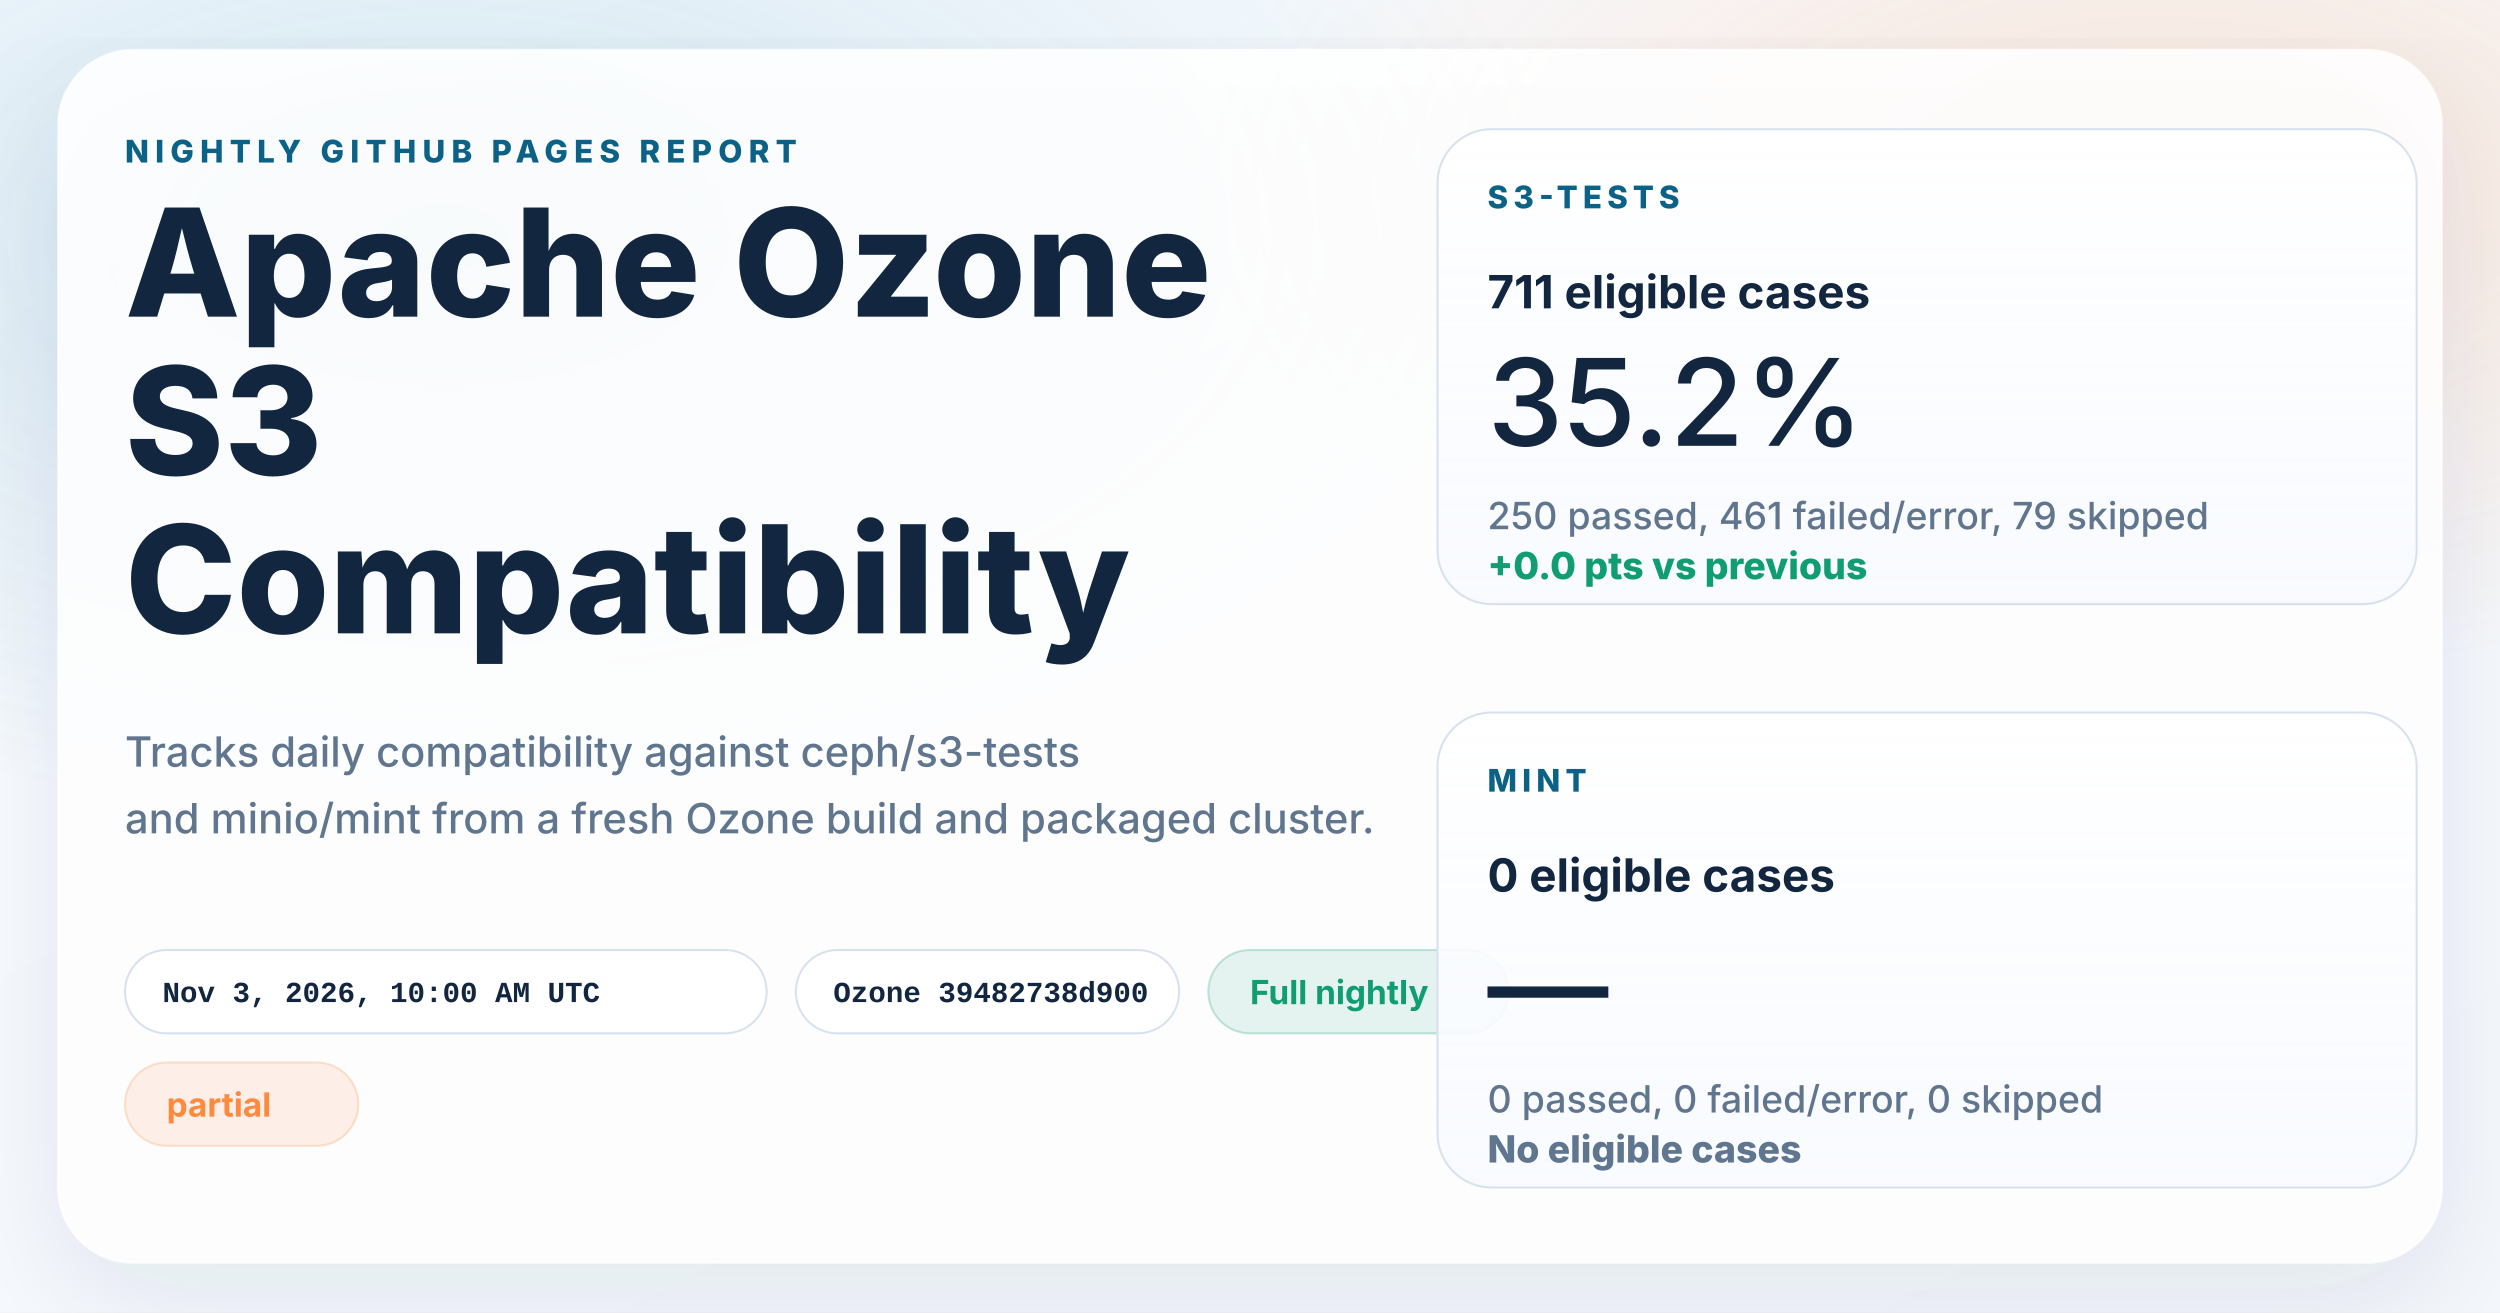
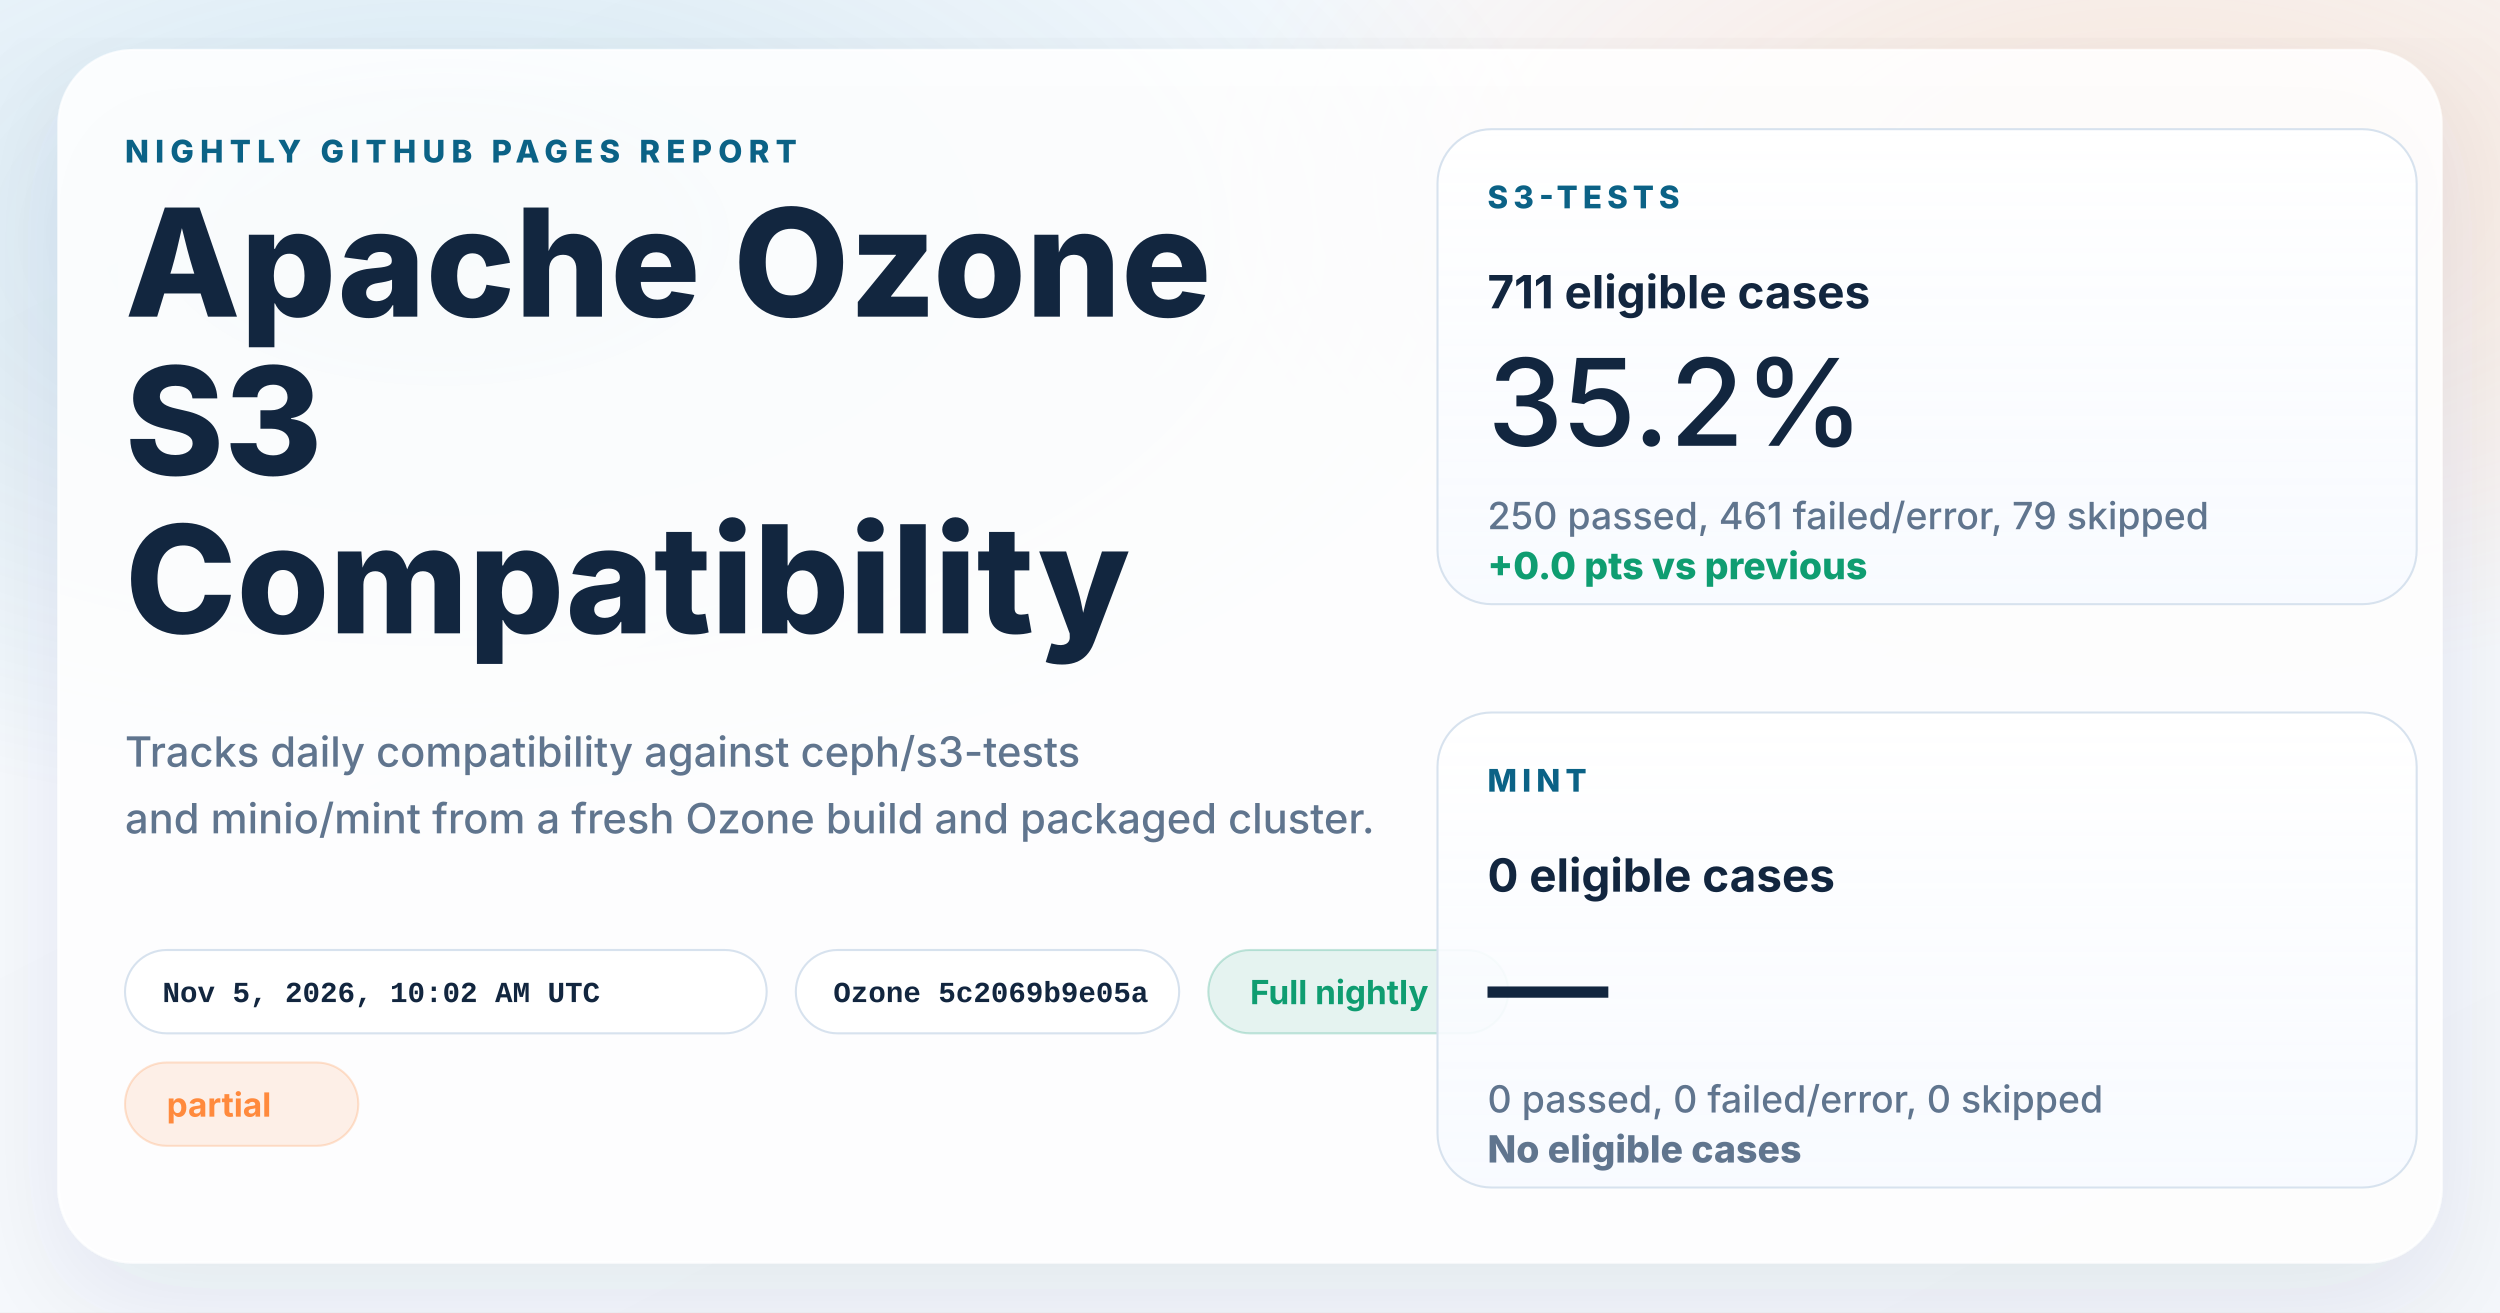
<svg xmlns="http://www.w3.org/2000/svg" width="1200" height="630" viewBox="0 0 1200 630" role="img" aria-labelledby="title desc">
  <defs>
    <linearGradient id="page" x1="0%" y1="0%" x2="100%" y2="100%">
      <stop offset="0%" stop-color="#f8fbff" />
      <stop offset="100%" stop-color="#f4f7fb" />
    </linearGradient>
    <radialGradient id="glowBlue" cx="18%" cy="18%" r="45%">
      <stop offset="0%" stop-color="#0d7fab" stop-opacity="0.16" />
      <stop offset="100%" stop-color="#0d7fab" stop-opacity="0" />
    </radialGradient>
    <radialGradient id="glowWarm" cx="86%" cy="14%" r="38%">
      <stop offset="0%" stop-color="#ff8a3d" stop-opacity="0.18" />
      <stop offset="100%" stop-color="#ff8a3d" stop-opacity="0" />
    </radialGradient>
    <linearGradient id="card" x1="0%" y1="0%" x2="0%" y2="100%">
      <stop offset="0%" stop-color="#ffffff" stop-opacity="0.96" />
      <stop offset="100%" stop-color="#f7faff" stop-opacity="0.88" />
    </linearGradient>
    <filter id="shadow" x="-10%" y="-10%" width="120%" height="120%">
      <feDropShadow dx="0" dy="18" stdDeviation="28" flood-color="#102d4c" flood-opacity="0.10" />
    </filter>
  </defs>
  <rect width="1200" height="630" fill="url(#page)" />
  <rect width="1200" height="630" fill="url(#glowBlue)" />
  <rect width="1200" height="630" fill="url(#glowWarm)" />
  <g filter="url(#shadow)">
    <rect x="28" y="24" width="1144" height="582" rx="36" fill="#ffffff" fill-opacity="0.86" stroke="#ffffff" stroke-opacity="0.75" />
  </g>
  <g font-family="system-ui, -apple-system, BlinkMacSystemFont, 'Segoe UI', sans-serif" fill="#12263f">
    <text x="60" y="78" font-size="15" font-weight="800" letter-spacing="3" fill="#0b6286">NIGHTLY GITHUB PAGES REPORT</text>
    <text x="60" y="152" font-size="72" font-weight="800">Apache Ozone</text>
    <text x="60" y="228" font-size="72" font-weight="800">S3</text>
    <text x="60" y="304" font-size="72" font-weight="800">Compatibility</text>
    <text x="60" y="368" font-size="20" font-weight="500" fill="#60758e">Tracks daily compatibility against ceph/s3-tests</text>
    <text x="60" y="400" font-size="20" font-weight="500" fill="#60758e">and minio/mint from a fresh Ozone build and packaged cluster.</text>
  </g>
  <g font-family="'SFMono-Regular', Consolas, 'Liberation Mono', monospace" font-size="14" font-weight="600">
    <g transform="translate(60 456)">
      <rect width="308" height="40" rx="20" fill="#ffffff" fill-opacity="0.94" stroke="#d7e2ee" />
-       <text x="18" y="25" fill="#12263f">Nov 3, 2026, 10:00 AM UTC</text>
+       <text x="18" y="25" fill="#12263f">Nov 5, 2026, 10:02 AM UTC</text>
    </g>
    <g transform="translate(382 456)">
      <rect width="184" height="40" rx="20" fill="#ffffff" fill-opacity="0.94" stroke="#d7e2ee" />
-       <text x="18" y="25" fill="#12263f">Ozone 39482738d900</text>
+       <text x="18" y="25" fill="#12263f">Ozone 5c2069b9e05a</text>
    </g>
  </g>
  <g font-family="system-ui, -apple-system, BlinkMacSystemFont, 'Segoe UI', sans-serif" font-size="16" font-weight="700">
    <g transform="translate(580 456)">
      <rect width="144" height="40" rx="20" fill="#0f9d71" fill-opacity="0.10" stroke="#0f9d71" stroke-opacity="0.24" />
      <text x="20" y="26" fill="#0f9d71">Full nightly</text>
    </g>
    <g transform="translate(60 510)">
      <rect width="112" height="40" rx="20" fill="#ff8a3d" fill-opacity="0.12" stroke="#ff8a3d" stroke-opacity="0.24" />
      <text x="20" y="26" fill="#ff8a3d">partial</text>
    </g>
  </g>
  <g font-family="system-ui, -apple-system, BlinkMacSystemFont, 'Segoe UI', sans-serif" fill="#12263f">
    <g transform="translate(690 62)">
      <rect width="470" height="228" rx="26" fill="url(#card)" stroke="#d7e2ee" />
      <text x="24" y="38" font-size="15" font-weight="800" letter-spacing="2.5" fill="#0b6286">S3-TESTS</text>
      <text x="24" y="86" font-size="22" font-weight="700">711 eligible cases</text>
      <text x="24" y="152" font-size="58" font-weight="500">35.2%</text>
      <text x="24" y="192" font-size="18" font-weight="500" fill="#60758e">250 passed, 461 failed/error, 79 skipped</text>
      <text x="24" y="216" font-size="18" font-weight="800" fill="#0f9d71">+0.0 pts vs previous</text>
    </g>
    <g transform="translate(690 342)">
      <rect width="470" height="228" rx="26" fill="url(#card)" stroke="#d7e2ee" />
      <text x="24" y="38" font-size="15" font-weight="800" letter-spacing="2.5" fill="#0b6286">MINT</text>
      <text x="24" y="86" font-size="22" font-weight="700">0 eligible cases</text>
      <text x="24" y="152" font-size="58" font-weight="500">—</text>
      <text x="24" y="192" font-size="18" font-weight="500" fill="#60758e">0 passed, 0 failed/error, 0 skipped</text>
      <text x="24" y="216" font-size="18" font-weight="800" fill="#60758e">No eligible cases</text>
    </g>
  </g>
</svg>
